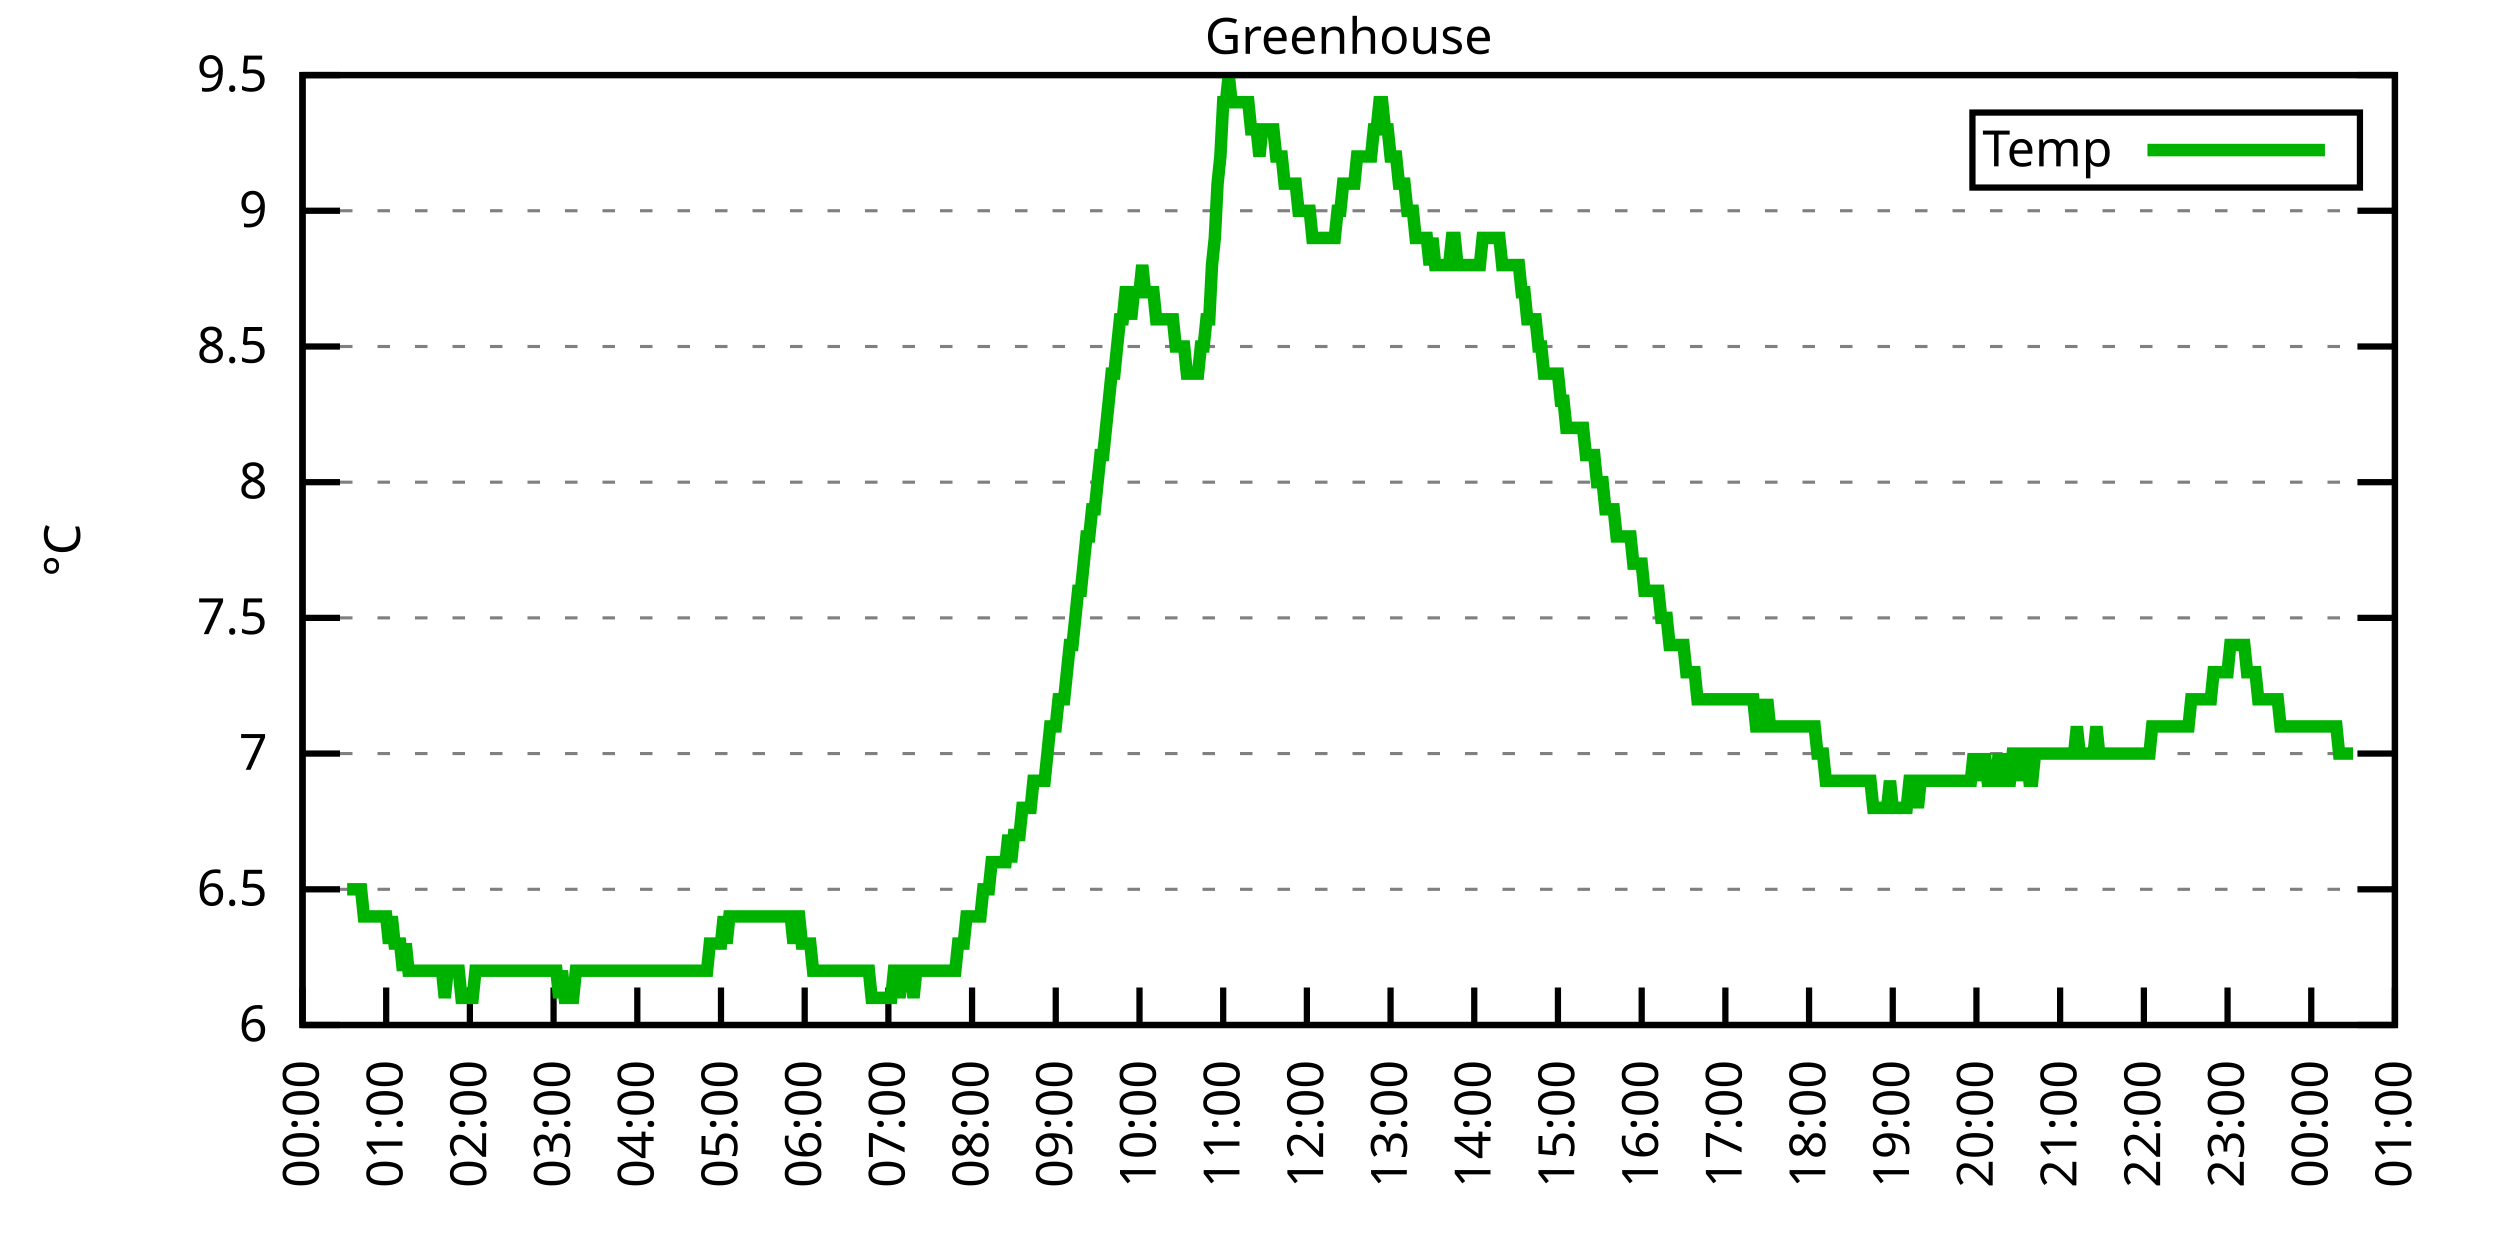
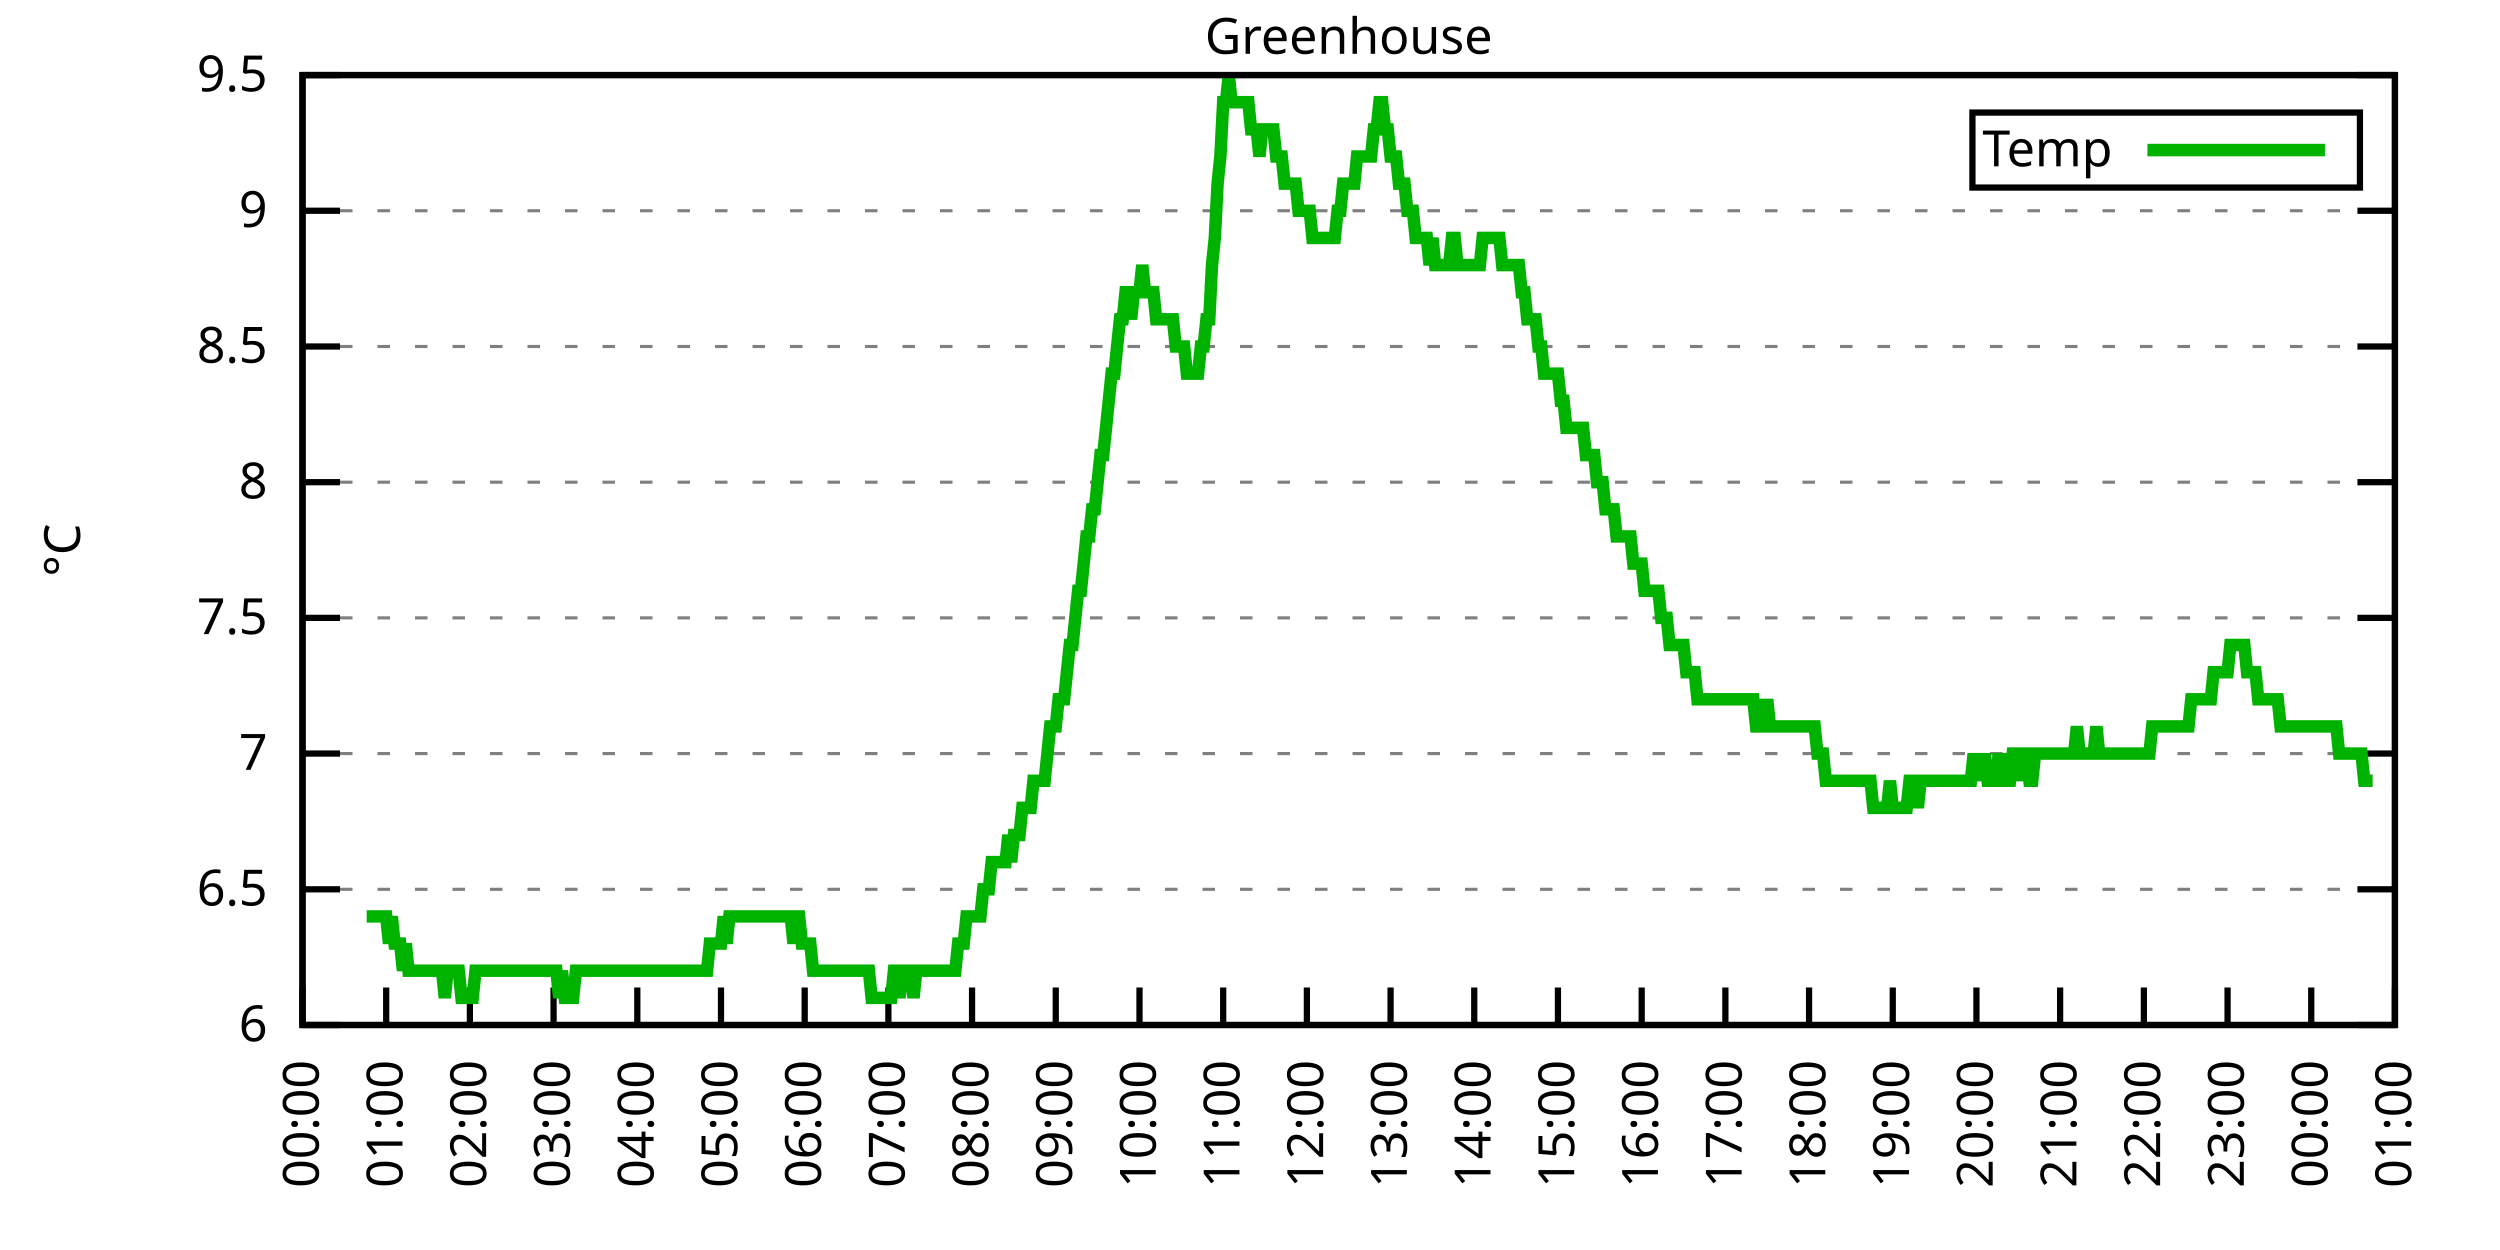
<svg xmlns="http://www.w3.org/2000/svg" xmlns:xlink="http://www.w3.org/1999/xlink" width="400" height="200" viewBox="0 0 400 200">
  <g id="gnuplot_canvas">
    <rect x="0" y="0" width="400" height="200" fill="none" />
    <defs>
      <circle id="gpDot" r="0.5" stroke-width="0.5" stroke="currentColor" />
      <path id="gpPt0" stroke-width="0.333" stroke="currentColor" d="M-1,0 h2 M0,-1 v2" />
      <path id="gpPt1" stroke-width="0.333" stroke="currentColor" d="M-1,-1 L1,1 M1,-1 L-1,1" />
      <path id="gpPt2" stroke-width="0.333" stroke="currentColor" d="M-1,0 L1,0 M0,-1 L0,1 M-1,-1 L1,1 M-1,1 L1,-1" />
      <rect id="gpPt3" stroke-width="0.333" stroke="currentColor" x="-1" y="-1" width="2" height="2" />
      <rect id="gpPt4" stroke-width="0.333" stroke="currentColor" fill="currentColor" x="-1" y="-1" width="2" height="2" />
      <circle id="gpPt5" stroke-width="0.333" stroke="currentColor" cx="0" cy="0" r="1" />
      <use xlink:href="#gpPt5" id="gpPt6" fill="currentColor" stroke="none" />
      <path id="gpPt7" stroke-width="0.333" stroke="currentColor" d="M0,-1.33 L-1.33,0.67 L1.33,0.67 z" />
      <use xlink:href="#gpPt7" id="gpPt8" fill="currentColor" stroke="none" />
      <use xlink:href="#gpPt7" id="gpPt9" stroke="currentColor" transform="rotate(180)" />
      <use xlink:href="#gpPt9" id="gpPt10" fill="currentColor" stroke="none" />
      <use xlink:href="#gpPt3" id="gpPt11" stroke="currentColor" transform="rotate(45)" />
      <use xlink:href="#gpPt11" id="gpPt12" fill="currentColor" stroke="none" />
      <path id="gpPt13" stroke-width="0.333" stroke="currentColor" d="M0,1.330 L1.265,0.411 L0.782,-1.067 L-0.782,-1.076 L-1.265,0.411 z" />
      <use xlink:href="#gpPt13" id="gpPt14" fill="currentColor" stroke="none" />
      <filter id="textbox" filterUnits="objectBoundingBox" x="0" y="0" height="1" width="1">
        <feFlood flood-color="white" flood-opacity="1" result="bgnd" />
        <feComposite in="SourceGraphic" in2="bgnd" operator="atop" />
      </filter>
      <filter id="greybox" filterUnits="objectBoundingBox" x="0" y="0" height="1" width="1">
        <feFlood flood-color="lightgrey" flood-opacity="1" result="grey" />
        <feComposite in="SourceGraphic" in2="grey" operator="atop" />
      </filter>
    </defs>
    <g fill="none" color="white" stroke="currentColor" stroke-width="1.00" stroke-linecap="butt" stroke-linejoin="miter">
</g>
    <g fill="none" color="black" stroke="currentColor" stroke-width="1.00" stroke-linecap="butt" stroke-linejoin="miter">
      <g stroke="none" shape-rendering="crispEdges">
        <polygon fill="rgb(255, 255, 255)" points="48.40,164.00 383.18,164.00 383.18,12.02 48.40,12.02 " />
      </g>
    </g>
    <g fill="none" color="black" stroke="currentColor" stroke-width="1.00" stroke-linecap="butt" stroke-linejoin="miter">
</g>
    <g fill="none" color="black" stroke="black" stroke-width="0.50" stroke-linecap="butt" stroke-linejoin="miter">
</g>
    <g fill="none" color="gray" stroke="currentColor" stroke-width="0.50" stroke-linecap="butt" stroke-linejoin="miter">
      <path stroke="gray" stroke-dasharray="2,4" class="gridline" d="M48.40,164.00 L383.19,164.00  " />
    </g>
    <g fill="none" color="gray" stroke="gray" stroke-width="1.00" stroke-linecap="butt" stroke-linejoin="miter">
</g>
    <g fill="none" color="black" stroke="currentColor" stroke-width="1.00" stroke-linecap="butt" stroke-linejoin="miter">
      <path stroke="black" d="M48.40,164.00 L54.40,164.00 M383.19,164.00 L377.19,164.00  " />
      <g transform="translate(42.80,166.60)" stroke="none" fill="black" font-family="Sans" font-size="8.00" text-anchor="end">
        <text>
          <tspan font-family="Sans"> 6</tspan>
        </text>
      </g>
    </g>
    <g fill="none" color="black" stroke="currentColor" stroke-width="1.00" stroke-linecap="butt" stroke-linejoin="miter">
</g>
    <g fill="none" color="black" stroke="black" stroke-width="0.50" stroke-linecap="butt" stroke-linejoin="miter">
</g>
    <g fill="none" color="gray" stroke="currentColor" stroke-width="0.50" stroke-linecap="butt" stroke-linejoin="miter">
      <path stroke="gray" stroke-dasharray="2,4" class="gridline" d="M48.40,142.29 L383.19,142.29  " />
    </g>
    <g fill="none" color="gray" stroke="gray" stroke-width="1.00" stroke-linecap="butt" stroke-linejoin="miter">
</g>
    <g fill="none" color="black" stroke="currentColor" stroke-width="1.00" stroke-linecap="butt" stroke-linejoin="miter">
      <path stroke="black" d="M48.40,142.29 L54.40,142.29 M383.19,142.29 L377.19,142.29  " />
      <g transform="translate(42.80,144.89)" stroke="none" fill="black" font-family="Sans" font-size="8.00" text-anchor="end">
        <text>
          <tspan font-family="Sans"> 6.5</tspan>
        </text>
      </g>
    </g>
    <g fill="none" color="black" stroke="currentColor" stroke-width="1.00" stroke-linecap="butt" stroke-linejoin="miter">
</g>
    <g fill="none" color="black" stroke="black" stroke-width="0.50" stroke-linecap="butt" stroke-linejoin="miter">
</g>
    <g fill="none" color="gray" stroke="currentColor" stroke-width="0.50" stroke-linecap="butt" stroke-linejoin="miter">
      <path stroke="gray" stroke-dasharray="2,4" class="gridline" d="M48.40,120.57 L383.19,120.57  " />
    </g>
    <g fill="none" color="gray" stroke="gray" stroke-width="1.00" stroke-linecap="butt" stroke-linejoin="miter">
</g>
    <g fill="none" color="black" stroke="currentColor" stroke-width="1.00" stroke-linecap="butt" stroke-linejoin="miter">
      <path stroke="black" d="M48.40,120.57 L54.40,120.57 M383.19,120.57 L377.19,120.57  " />
      <g transform="translate(42.80,123.17)" stroke="none" fill="black" font-family="Sans" font-size="8.00" text-anchor="end">
        <text>
          <tspan font-family="Sans"> 7</tspan>
        </text>
      </g>
    </g>
    <g fill="none" color="black" stroke="currentColor" stroke-width="1.00" stroke-linecap="butt" stroke-linejoin="miter">
</g>
    <g fill="none" color="black" stroke="black" stroke-width="0.50" stroke-linecap="butt" stroke-linejoin="miter">
</g>
    <g fill="none" color="gray" stroke="currentColor" stroke-width="0.50" stroke-linecap="butt" stroke-linejoin="miter">
      <path stroke="gray" stroke-dasharray="2,4" class="gridline" d="M48.40,98.86 L383.19,98.86  " />
    </g>
    <g fill="none" color="gray" stroke="gray" stroke-width="1.00" stroke-linecap="butt" stroke-linejoin="miter">
</g>
    <g fill="none" color="black" stroke="currentColor" stroke-width="1.00" stroke-linecap="butt" stroke-linejoin="miter">
      <path stroke="black" d="M48.40,98.86 L54.40,98.86 M383.19,98.86 L377.19,98.86  " />
      <g transform="translate(42.80,101.46)" stroke="none" fill="black" font-family="Sans" font-size="8.00" text-anchor="end">
        <text>
          <tspan font-family="Sans"> 7.5</tspan>
        </text>
      </g>
    </g>
    <g fill="none" color="black" stroke="currentColor" stroke-width="1.00" stroke-linecap="butt" stroke-linejoin="miter">
</g>
    <g fill="none" color="black" stroke="black" stroke-width="0.50" stroke-linecap="butt" stroke-linejoin="miter">
</g>
    <g fill="none" color="gray" stroke="currentColor" stroke-width="0.50" stroke-linecap="butt" stroke-linejoin="miter">
      <path stroke="gray" stroke-dasharray="2,4" class="gridline" d="M48.40,77.15 L383.19,77.15  " />
    </g>
    <g fill="none" color="gray" stroke="gray" stroke-width="1.00" stroke-linecap="butt" stroke-linejoin="miter">
</g>
    <g fill="none" color="black" stroke="currentColor" stroke-width="1.00" stroke-linecap="butt" stroke-linejoin="miter">
      <path stroke="black" d="M48.40,77.15 L54.40,77.15 M383.19,77.15 L377.19,77.15  " />
      <g transform="translate(42.80,79.75)" stroke="none" fill="black" font-family="Sans" font-size="8.00" text-anchor="end">
        <text>
          <tspan font-family="Sans"> 8</tspan>
        </text>
      </g>
    </g>
    <g fill="none" color="black" stroke="currentColor" stroke-width="1.00" stroke-linecap="butt" stroke-linejoin="miter">
</g>
    <g fill="none" color="black" stroke="black" stroke-width="0.50" stroke-linecap="butt" stroke-linejoin="miter">
</g>
    <g fill="none" color="gray" stroke="currentColor" stroke-width="0.50" stroke-linecap="butt" stroke-linejoin="miter">
      <path stroke="gray" stroke-dasharray="2,4" class="gridline" d="M48.40,55.44 L383.19,55.44  " />
    </g>
    <g fill="none" color="gray" stroke="gray" stroke-width="1.00" stroke-linecap="butt" stroke-linejoin="miter">
</g>
    <g fill="none" color="black" stroke="currentColor" stroke-width="1.00" stroke-linecap="butt" stroke-linejoin="miter">
      <path stroke="black" d="M48.40,55.44 L54.40,55.44 M383.19,55.44 L377.19,55.44  " />
      <g transform="translate(42.80,58.04)" stroke="none" fill="black" font-family="Sans" font-size="8.00" text-anchor="end">
        <text>
          <tspan font-family="Sans"> 8.5</tspan>
        </text>
      </g>
    </g>
    <g fill="none" color="black" stroke="currentColor" stroke-width="1.00" stroke-linecap="butt" stroke-linejoin="miter">
</g>
    <g fill="none" color="black" stroke="black" stroke-width="0.50" stroke-linecap="butt" stroke-linejoin="miter">
</g>
    <g fill="none" color="gray" stroke="currentColor" stroke-width="0.50" stroke-linecap="butt" stroke-linejoin="miter">
      <path stroke="gray" stroke-dasharray="2,4" class="gridline" d="M48.40,33.72 L383.19,33.72  " />
    </g>
    <g fill="none" color="gray" stroke="gray" stroke-width="1.00" stroke-linecap="butt" stroke-linejoin="miter">
</g>
    <g fill="none" color="black" stroke="currentColor" stroke-width="1.00" stroke-linecap="butt" stroke-linejoin="miter">
      <path stroke="black" d="M48.40,33.72 L54.40,33.72 M383.19,33.72 L377.19,33.72  " />
      <g transform="translate(42.80,36.32)" stroke="none" fill="black" font-family="Sans" font-size="8.00" text-anchor="end">
        <text>
          <tspan font-family="Sans"> 9</tspan>
        </text>
      </g>
    </g>
    <g fill="none" color="black" stroke="currentColor" stroke-width="1.00" stroke-linecap="butt" stroke-linejoin="miter">
</g>
    <g fill="none" color="black" stroke="black" stroke-width="0.50" stroke-linecap="butt" stroke-linejoin="miter">
</g>
    <g fill="none" color="gray" stroke="currentColor" stroke-width="0.50" stroke-linecap="butt" stroke-linejoin="miter">
      <path stroke="gray" stroke-dasharray="2,4" class="gridline" d="M48.40,12.01 L383.19,12.01  " />
    </g>
    <g fill="none" color="gray" stroke="gray" stroke-width="1.00" stroke-linecap="butt" stroke-linejoin="miter">
</g>
    <g fill="none" color="black" stroke="currentColor" stroke-width="1.00" stroke-linecap="butt" stroke-linejoin="miter">
      <path stroke="black" d="M48.40,12.01 L54.40,12.01 M383.19,12.01 L377.19,12.01  " />
      <g transform="translate(42.80,14.61)" stroke="none" fill="black" font-family="Sans" font-size="8.00" text-anchor="end">
        <text>
          <tspan font-family="Sans"> 9.5</tspan>
        </text>
      </g>
    </g>
    <g fill="none" color="black" stroke="currentColor" stroke-width="1.00" stroke-linecap="butt" stroke-linejoin="miter">
      <path stroke="black" d="M48.40,164.00 L48.40,158.00  " />
      <g transform="translate(51.00,169.60) rotate(270.00)" stroke="none" fill="black" font-family="Sans" font-size="8.00" text-anchor="end">
        <text>
          <tspan font-family="Sans">00:00</tspan>
        </text>
      </g>
    </g>
    <g fill="none" color="black" stroke="currentColor" stroke-width="1.00" stroke-linecap="butt" stroke-linejoin="miter">
      <path stroke="black" d="M61.79,164.00 L61.79,158.00  " />
      <g transform="translate(64.39,169.60) rotate(270.00)" stroke="none" fill="black" font-family="Sans" font-size="8.00" text-anchor="end">
        <text>
          <tspan font-family="Sans">01:00</tspan>
        </text>
      </g>
    </g>
    <g fill="none" color="black" stroke="currentColor" stroke-width="1.00" stroke-linecap="butt" stroke-linejoin="miter">
      <path stroke="black" d="M75.18,164.00 L75.18,158.00  " />
      <g transform="translate(77.78,169.60) rotate(270.00)" stroke="none" fill="black" font-family="Sans" font-size="8.00" text-anchor="end">
        <text>
          <tspan font-family="Sans">02:00</tspan>
        </text>
      </g>
    </g>
    <g fill="none" color="black" stroke="currentColor" stroke-width="1.00" stroke-linecap="butt" stroke-linejoin="miter">
      <path stroke="black" d="M88.57,164.00 L88.57,158.00  " />
      <g transform="translate(91.17,169.60) rotate(270.00)" stroke="none" fill="black" font-family="Sans" font-size="8.00" text-anchor="end">
        <text>
          <tspan font-family="Sans">03:00</tspan>
        </text>
      </g>
    </g>
    <g fill="none" color="black" stroke="currentColor" stroke-width="1.00" stroke-linecap="butt" stroke-linejoin="miter">
      <path stroke="black" d="M101.97,164.00 L101.97,158.00  " />
      <g transform="translate(104.57,169.60) rotate(270.00)" stroke="none" fill="black" font-family="Sans" font-size="8.00" text-anchor="end">
        <text>
          <tspan font-family="Sans">04:00</tspan>
        </text>
      </g>
    </g>
    <g fill="none" color="black" stroke="currentColor" stroke-width="1.00" stroke-linecap="butt" stroke-linejoin="miter">
      <path stroke="black" d="M115.36,164.00 L115.36,158.00  " />
      <g transform="translate(117.96,169.60) rotate(270.00)" stroke="none" fill="black" font-family="Sans" font-size="8.00" text-anchor="end">
        <text>
          <tspan font-family="Sans">05:00</tspan>
        </text>
      </g>
    </g>
    <g fill="none" color="black" stroke="currentColor" stroke-width="1.00" stroke-linecap="butt" stroke-linejoin="miter">
      <path stroke="black" d="M128.75,164.00 L128.75,158.00  " />
      <g transform="translate(131.35,169.60) rotate(270.00)" stroke="none" fill="black" font-family="Sans" font-size="8.00" text-anchor="end">
        <text>
          <tspan font-family="Sans">06:00</tspan>
        </text>
      </g>
    </g>
    <g fill="none" color="black" stroke="currentColor" stroke-width="1.00" stroke-linecap="butt" stroke-linejoin="miter">
      <path stroke="black" d="M142.14,164.00 L142.14,158.00  " />
      <g transform="translate(144.74,169.60) rotate(270.00)" stroke="none" fill="black" font-family="Sans" font-size="8.00" text-anchor="end">
        <text>
          <tspan font-family="Sans">07:00</tspan>
        </text>
      </g>
    </g>
    <g fill="none" color="black" stroke="currentColor" stroke-width="1.00" stroke-linecap="butt" stroke-linejoin="miter">
      <path stroke="black" d="M155.53,164.00 L155.53,158.00  " />
      <g transform="translate(158.13,169.60) rotate(270.00)" stroke="none" fill="black" font-family="Sans" font-size="8.00" text-anchor="end">
        <text>
          <tspan font-family="Sans">08:00</tspan>
        </text>
      </g>
    </g>
    <g fill="none" color="black" stroke="currentColor" stroke-width="1.00" stroke-linecap="butt" stroke-linejoin="miter">
      <path stroke="black" d="M168.92,164.00 L168.92,158.00  " />
      <g transform="translate(171.52,169.60) rotate(270.00)" stroke="none" fill="black" font-family="Sans" font-size="8.00" text-anchor="end">
        <text>
          <tspan font-family="Sans">09:00</tspan>
        </text>
      </g>
    </g>
    <g fill="none" color="black" stroke="currentColor" stroke-width="1.00" stroke-linecap="butt" stroke-linejoin="miter">
      <path stroke="black" d="M182.32,164.00 L182.32,158.00  " />
      <g transform="translate(184.92,169.60) rotate(270.00)" stroke="none" fill="black" font-family="Sans" font-size="8.00" text-anchor="end">
        <text>
          <tspan font-family="Sans">10:00</tspan>
        </text>
      </g>
    </g>
    <g fill="none" color="black" stroke="currentColor" stroke-width="1.00" stroke-linecap="butt" stroke-linejoin="miter">
      <path stroke="black" d="M195.71,164.00 L195.71,158.00  " />
      <g transform="translate(198.31,169.60) rotate(270.00)" stroke="none" fill="black" font-family="Sans" font-size="8.00" text-anchor="end">
        <text>
          <tspan font-family="Sans">11:00</tspan>
        </text>
      </g>
    </g>
    <g fill="none" color="black" stroke="currentColor" stroke-width="1.00" stroke-linecap="butt" stroke-linejoin="miter">
      <path stroke="black" d="M209.10,164.00 L209.10,158.00  " />
      <g transform="translate(211.70,169.60) rotate(270.00)" stroke="none" fill="black" font-family="Sans" font-size="8.00" text-anchor="end">
        <text>
          <tspan font-family="Sans">12:00</tspan>
        </text>
      </g>
    </g>
    <g fill="none" color="black" stroke="currentColor" stroke-width="1.00" stroke-linecap="butt" stroke-linejoin="miter">
      <path stroke="black" d="M222.49,164.00 L222.49,158.00  " />
      <g transform="translate(225.09,169.60) rotate(270.00)" stroke="none" fill="black" font-family="Sans" font-size="8.00" text-anchor="end">
        <text>
          <tspan font-family="Sans">13:00</tspan>
        </text>
      </g>
    </g>
    <g fill="none" color="black" stroke="currentColor" stroke-width="1.00" stroke-linecap="butt" stroke-linejoin="miter">
      <path stroke="black" d="M235.88,164.00 L235.88,158.00  " />
      <g transform="translate(238.48,169.60) rotate(270.00)" stroke="none" fill="black" font-family="Sans" font-size="8.00" text-anchor="end">
        <text>
          <tspan font-family="Sans">14:00</tspan>
        </text>
      </g>
    </g>
    <g fill="none" color="black" stroke="currentColor" stroke-width="1.00" stroke-linecap="butt" stroke-linejoin="miter">
      <path stroke="black" d="M249.27,164.00 L249.27,158.00  " />
      <g transform="translate(251.87,169.60) rotate(270.00)" stroke="none" fill="black" font-family="Sans" font-size="8.00" text-anchor="end">
        <text>
          <tspan font-family="Sans">15:00</tspan>
        </text>
      </g>
    </g>
    <g fill="none" color="black" stroke="currentColor" stroke-width="1.00" stroke-linecap="butt" stroke-linejoin="miter">
      <path stroke="black" d="M262.67,164.00 L262.67,158.00  " />
      <g transform="translate(265.27,169.60) rotate(270.00)" stroke="none" fill="black" font-family="Sans" font-size="8.00" text-anchor="end">
        <text>
          <tspan font-family="Sans">16:00</tspan>
        </text>
      </g>
    </g>
    <g fill="none" color="black" stroke="currentColor" stroke-width="1.00" stroke-linecap="butt" stroke-linejoin="miter">
      <path stroke="black" d="M276.06,164.00 L276.06,158.00  " />
      <g transform="translate(278.66,169.60) rotate(270.00)" stroke="none" fill="black" font-family="Sans" font-size="8.00" text-anchor="end">
        <text>
          <tspan font-family="Sans">17:00</tspan>
        </text>
      </g>
    </g>
    <g fill="none" color="black" stroke="currentColor" stroke-width="1.00" stroke-linecap="butt" stroke-linejoin="miter">
      <path stroke="black" d="M289.45,164.00 L289.45,158.00  " />
      <g transform="translate(292.05,169.60) rotate(270.00)" stroke="none" fill="black" font-family="Sans" font-size="8.00" text-anchor="end">
        <text>
          <tspan font-family="Sans">18:00</tspan>
        </text>
      </g>
    </g>
    <g fill="none" color="black" stroke="currentColor" stroke-width="1.00" stroke-linecap="butt" stroke-linejoin="miter">
      <path stroke="black" d="M302.84,164.00 L302.84,158.00  " />
      <g transform="translate(305.44,169.60) rotate(270.00)" stroke="none" fill="black" font-family="Sans" font-size="8.00" text-anchor="end">
        <text>
          <tspan font-family="Sans">19:00</tspan>
        </text>
      </g>
    </g>
    <g fill="none" color="black" stroke="currentColor" stroke-width="1.00" stroke-linecap="butt" stroke-linejoin="miter">
      <path stroke="black" d="M316.23,164.00 L316.23,158.00  " />
      <g transform="translate(318.83,169.60) rotate(270.00)" stroke="none" fill="black" font-family="Sans" font-size="8.00" text-anchor="end">
        <text>
          <tspan font-family="Sans">20:00</tspan>
        </text>
      </g>
    </g>
    <g fill="none" color="black" stroke="currentColor" stroke-width="1.00" stroke-linecap="butt" stroke-linejoin="miter">
      <path stroke="black" d="M329.62,164.00 L329.62,158.00  " />
      <g transform="translate(332.22,169.60) rotate(270.00)" stroke="none" fill="black" font-family="Sans" font-size="8.00" text-anchor="end">
        <text>
          <tspan font-family="Sans">21:00</tspan>
        </text>
      </g>
    </g>
    <g fill="none" color="black" stroke="currentColor" stroke-width="1.00" stroke-linecap="butt" stroke-linejoin="miter">
      <path stroke="black" d="M343.02,164.00 L343.02,158.00  " />
      <g transform="translate(345.62,169.60) rotate(270.00)" stroke="none" fill="black" font-family="Sans" font-size="8.00" text-anchor="end">
        <text>
          <tspan font-family="Sans">22:00</tspan>
        </text>
      </g>
    </g>
    <g fill="none" color="black" stroke="currentColor" stroke-width="1.00" stroke-linecap="butt" stroke-linejoin="miter">
      <path stroke="black" d="M356.41,164.00 L356.41,158.00  " />
      <g transform="translate(359.01,169.60) rotate(270.00)" stroke="none" fill="black" font-family="Sans" font-size="8.00" text-anchor="end">
        <text>
          <tspan font-family="Sans">23:00</tspan>
        </text>
      </g>
    </g>
    <g fill="none" color="black" stroke="currentColor" stroke-width="1.00" stroke-linecap="butt" stroke-linejoin="miter">
      <path stroke="black" d="M369.80,164.00 L369.80,158.00  " />
      <g transform="translate(372.40,169.60) rotate(270.00)" stroke="none" fill="black" font-family="Sans" font-size="8.00" text-anchor="end">
        <text>
          <tspan font-family="Sans">00:00</tspan>
        </text>
      </g>
    </g>
    <g fill="none" color="black" stroke="currentColor" stroke-width="1.00" stroke-linecap="butt" stroke-linejoin="miter">
      <path stroke="black" d="M383.19,164.00 L383.19,158.00  " />
      <g transform="translate(385.79,169.60) rotate(270.00)" stroke="none" fill="black" font-family="Sans" font-size="8.00" text-anchor="end">
        <text>
          <tspan font-family="Sans">01:00</tspan>
        </text>
      </g>
    </g>
    <g fill="none" color="black" stroke="currentColor" stroke-width="1.00" stroke-linecap="butt" stroke-linejoin="miter">
</g>
    <g fill="none" color="black" stroke="currentColor" stroke-width="1.00" stroke-linecap="butt" stroke-linejoin="miter">
      <path stroke="black" d="M48.40,12.01 L48.40,164.00 L383.19,164.00 L383.19,12.01 L48.40,12.01 Z  " />
    </g>
    <g fill="none" color="black" stroke="currentColor" stroke-width="1.00" stroke-linecap="butt" stroke-linejoin="miter">
</g>
    <g fill="none" color="black" stroke="currentColor" stroke-width="1.00" stroke-linecap="butt" stroke-linejoin="miter">
      <path stroke="black" d="M315.59,30.01 L315.59,18.01 L377.59,18.01 L377.59,30.01 L315.59,30.01 Z  " />
    </g>
    <g id="Greenhouse_plot_1">
      <g fill="none" color="white" stroke="black" stroke-width="2.00" stroke-linecap="butt" stroke-linejoin="miter">
</g>
      <g fill="none" color="black" stroke="currentColor" stroke-width="2.00" stroke-linecap="butt" stroke-linejoin="miter">
        <g transform="translate(337.99,26.61)" stroke="none" fill="black" font-family="Sans" font-size="8.00" text-anchor="end">
          <text>
            <tspan font-family="Sans">Temp</tspan>
          </text>
        </g>
      </g>
      <g fill="none" color="black" stroke="currentColor" stroke-width="2.00" stroke-linecap="butt" stroke-linejoin="miter">
-         <path stroke="rgb(  0, 178,   0)" d="M343.59,24.01 L371.99,24.01 M55.54,142.29 L55.99,142.29 L56.43,142.29 L56.88,142.29 L57.33,142.29 L57.77,142.29   L58.22,146.63 L58.67,146.63 L59.11,146.63 L59.56,146.63 L60.01,146.63 L60.45,146.63 L60.90,146.63 L61.35,146.63   L61.79,146.63 L62.24,150.97 L62.68,146.63 L63.13,150.97 L63.58,150.97 L64.02,150.97 L64.47,155.31 L64.92,150.97   L65.36,155.31 L65.81,155.31 L66.26,155.31 L66.70,155.31 L67.15,155.31 L67.59,155.31 L68.04,155.31 L68.49,155.31   L68.93,155.31 L69.38,155.31 L69.83,155.31 L70.27,155.31 L70.72,155.31 L71.17,159.66 L71.61,155.31 L72.06,155.31   L72.50,155.31 L72.95,155.31 L73.40,155.31 L73.84,159.66 L74.29,159.66 L74.74,159.66 L75.18,159.66 L75.63,159.66   L76.08,155.31 L76.52,155.31 L76.97,155.31 L77.42,155.31 L77.86,155.31 L78.31,155.31 L78.75,155.31 L79.20,155.31   L79.65,155.31 L80.09,155.31 L80.54,155.31 L80.99,155.31 L81.43,155.31 L81.88,155.31 L82.33,155.31 L82.77,155.31   L83.22,155.31 L83.66,155.31 L84.11,155.31 L84.56,155.31 L85.00,155.31 L85.45,155.31 L85.90,155.31 L86.34,155.31   L86.79,155.31 L87.24,155.31 L87.68,155.31 L88.13,155.31 L88.57,155.31 L89.02,155.31 L89.47,159.66 L89.91,155.31   L90.36,159.66 L90.81,159.66 L91.25,159.66 L91.70,159.66 L92.15,155.31 L92.59,155.31 L93.04,155.31 L93.49,155.31   L93.93,155.31 L94.38,155.31 L94.82,155.31 L95.27,155.31 L95.72,155.31 L96.16,155.31 L96.61,155.31 L97.06,155.31   L97.50,155.31 L97.95,155.31 L98.40,155.31 L98.84,155.31 L99.29,155.31 L99.73,155.31 L100.18,155.31 L100.63,155.31   L101.07,155.31 L101.52,155.31 L101.97,155.31 L102.41,155.31 L102.86,155.31 L103.31,155.31 L103.75,155.31 L104.20,155.31   L104.64,155.31 L105.09,155.31 L105.54,155.31 L105.98,155.31 L106.43,155.31 L106.88,155.31 L107.32,155.31 L107.77,155.31   L108.22,155.31 L108.66,155.31 L109.11,155.31 L109.55,155.31 L110.00,155.31 L110.45,155.31 L110.89,155.31 L111.34,155.31   L111.79,155.31 L112.23,155.31 L112.68,155.31 L113.13,155.31 L113.57,150.97 L114.02,150.97 L114.47,150.97 L114.91,150.97   L115.36,150.97 L115.80,146.63 L116.25,150.97 L116.70,146.63 L117.14,146.63 L117.59,146.63 L118.04,146.63 L118.48,146.63   L118.93,146.63 L119.38,146.63 L119.82,146.63 L120.27,146.63 L120.71,146.63 L121.16,146.63 L121.61,146.63 L122.05,146.63   L122.50,146.63 L122.95,146.63 L123.39,146.63 L123.84,146.63 L124.29,146.63 L124.73,146.63 L125.18,146.63 L125.62,146.63   L126.07,146.63 L126.52,146.63 L126.96,150.97 L127.41,146.63 L127.86,146.63 L128.30,150.97 L128.75,150.97 L129.20,150.97   L129.64,150.97 L130.09,155.31 L130.54,155.31 L130.98,155.31 L131.43,155.31 L131.87,155.31 L132.32,155.31 L132.77,155.31   L133.21,155.31 L133.66,155.31 L134.11,155.31 L134.55,155.31 L135.00,155.31 L135.45,155.31 L135.89,155.31 L136.34,155.31   L136.78,155.31 L137.23,155.31 L137.68,155.31 L138.12,155.31 L138.57,155.31 L139.02,155.31 L139.46,159.66 L139.91,159.66   L140.36,159.66 L140.80,159.66 L141.25,159.66 L141.69,159.66 L142.14,159.66 L142.59,159.66 L143.03,155.31 L143.48,155.31   L143.93,159.66 L144.37,155.31 L144.82,155.31 L145.27,155.31 L145.71,155.31 L146.16,159.66 L146.61,155.31 L147.05,155.31   L147.50,155.31 L147.94,155.31 L148.39,155.31 L148.84,155.31 L149.28,155.31 L149.73,155.31 L150.18,155.31 L150.62,155.31   L151.07,155.31 L151.52,155.31 L151.96,155.31 L152.41,155.31 L152.85,155.31 L153.30,150.97 L153.75,150.97 L154.19,150.97   L154.64,146.63 L155.09,146.63 L155.53,146.63 L155.98,146.63 L156.43,146.63 L156.87,146.63 L157.32,142.29 L157.76,142.29   L158.21,142.29 L158.66,137.94 L159.10,137.94 L159.55,137.94 L160.00,137.94 L160.44,137.94 L160.89,137.94 L161.34,133.60   L161.78,137.94 L162.23,133.60 L162.67,133.60 L163.12,133.60 L163.57,129.26 L164.01,129.26 L164.46,129.26 L164.91,129.26   L165.35,124.92 L165.80,124.92 L166.25,124.92 L166.69,124.92 L167.14,124.92 L167.59,120.57 L168.03,116.23 L168.48,116.23   L168.92,116.23 L169.37,111.89 L169.82,111.89 L170.26,111.89 L170.71,107.55 L171.16,103.20 L171.60,103.20 L172.05,98.86   L172.50,94.52 L172.94,94.52 L173.39,90.18 L173.83,85.83 L174.28,85.83 L174.73,81.49 L175.17,81.49 L175.62,77.15   L176.07,72.81 L176.51,72.81 L176.96,68.46 L177.41,64.12 L177.85,59.78 L178.30,59.78 L178.74,55.44 L179.19,51.09   L179.64,51.09 L180.08,46.75 L180.53,46.75 L180.98,51.09 L181.42,46.75 L181.87,46.75 L182.32,46.75 L182.76,42.41   L183.21,46.75 L183.66,46.75 L184.10,46.75 L184.55,46.75 L184.99,51.09 L185.44,51.09 L185.89,51.09 L186.33,51.09   L186.78,51.09 L187.23,51.09 L187.67,51.09 L188.12,55.44 L188.57,55.44 L189.01,55.44 L189.46,55.44 L189.90,59.78   L190.35,59.78 L190.80,59.78 L191.24,59.78 L191.69,59.78 L192.14,55.44 L192.58,55.44 L193.03,51.09 L193.48,51.09   L193.92,42.41 L194.37,38.07 L194.81,29.38 L195.26,25.04 L195.71,16.35 L196.15,16.35 L196.60,12.01 L197.05,16.35   L197.49,16.35 L197.94,16.35 L198.39,16.35 L198.83,16.35 L199.28,16.35 L199.73,16.35 L200.17,20.70 L200.62,20.70   L201.06,20.70 L201.51,25.04 L201.96,20.70 L202.40,20.70 L202.85,20.70 L203.30,20.70 L203.74,20.70 L204.19,25.04   L204.64,25.04 L205.08,25.04 L205.53,29.38 L205.97,29.38 L206.42,29.38 L206.87,29.38 L207.31,29.38 L207.76,33.72   L208.21,33.72 L208.65,33.72 L209.10,33.72 L209.55,33.72 L209.99,38.07 L210.44,38.07 L210.88,38.07 L211.33,38.07   L211.78,38.07 L212.22,38.07 L212.67,38.07 L213.12,38.07 L213.56,38.07 L214.01,33.72 L214.46,33.72 L214.90,29.38   L215.35,29.38 L215.80,29.38 L216.24,29.38 L216.69,29.38 L217.13,25.04 L217.58,25.04 L218.03,25.04 L218.47,25.04   L218.92,25.04 L219.37,25.04 L219.81,20.70 L220.26,20.70 L220.71,16.35 L221.15,16.35 L221.60,20.70 L222.04,20.70   L222.49,25.04 L222.94,25.04 L223.38,25.04 L223.83,29.38 L224.28,29.38 L224.72,29.38 L225.17,33.72 L225.62,33.72   L226.06,33.72 L226.51,38.07 L226.95,38.07 L227.40,38.07 L227.85,38.07 L228.29,38.07 L228.74,42.41 L229.19,38.07   L229.63,42.41 L230.08,42.41 L230.53,42.41 L230.97,42.41 L231.42,42.41 L231.86,42.41 L232.31,38.07 L232.76,38.07   L233.20,42.41 L233.65,42.41 L234.10,42.41 L234.54,42.41 L234.99,42.41 L235.44,42.41 L235.88,42.41 L236.33,42.41   L236.78,42.41 L237.22,38.07 L237.67,38.07 L238.11,38.07 L238.56,38.07 L239.01,38.07 L239.45,38.07 L239.90,38.07   L240.35,42.41 L240.79,42.41 L241.24,42.41 L241.69,42.41 L242.13,42.41 L242.58,42.41 L243.02,42.41 L243.47,46.75   L243.92,46.75 L244.36,51.09 L244.81,51.09 L245.26,51.09 L245.70,51.09 L246.15,55.44 L246.60,55.44 L247.04,59.78   L247.49,59.78 L247.93,59.78 L248.38,59.78 L248.83,59.78 L249.27,59.78 L249.72,64.12 L250.17,64.12 L250.61,68.46   L251.06,68.46 L251.51,68.46 L251.95,68.46 L252.40,68.46 L252.85,68.46 L253.29,68.46 L253.74,72.81 L254.18,72.81   L254.63,72.81 L255.08,72.81 L255.52,77.15 L255.97,77.15 L256.42,77.15 L256.86,81.49 L257.31,81.49 L257.76,81.49   L258.20,81.49 L258.65,85.83 L259.09,85.83 L259.54,85.83 L259.99,85.83 L260.43,85.83 L260.88,85.83 L261.33,90.18   L261.77,90.18 L262.22,90.18 L262.67,90.18 L263.11,94.52 L263.56,94.52 L264.00,94.52 L264.45,94.52 L264.90,94.52   L265.34,94.52 L265.79,98.86 L266.24,98.86 L266.68,98.86 L267.13,103.20 L267.58,103.20 L268.02,103.20 L268.47,103.20   L268.92,103.20 L269.36,103.20 L269.81,107.55 L270.25,107.55 L270.70,107.55 L271.15,107.55 L271.59,111.89 L272.04,111.89   L272.49,111.89 L272.93,111.89 L273.38,111.89 L273.83,111.89 L274.27,111.89 L274.72,111.89 L275.16,111.89 L275.61,111.89   L276.06,111.89 L276.50,111.89 L276.95,111.89 L277.40,111.89 L277.84,111.89 L278.29,111.89 L278.74,111.89 L279.18,111.89   L279.63,111.89 L280.07,111.89 L280.52,111.89 L280.97,116.23 L281.41,116.23 L281.86,111.89 L282.31,116.23 L282.75,111.89   L283.20,116.23 L283.65,116.23 L284.09,116.23 L284.54,116.23 L284.98,116.23 L285.43,116.23 L285.88,116.23 L286.32,116.23   L286.77,116.23 L287.22,116.23 L287.66,116.23 L288.11,116.23 L288.56,116.23 L289.00,116.23 L289.45,116.23 L289.90,116.23   L290.34,116.23 L290.79,120.57 L291.23,120.57 L291.68,120.57 L292.13,124.92 L292.57,124.92 L293.02,124.92 L293.47,124.92   L293.91,124.92 L294.36,124.92 L294.81,124.92 L295.25,124.92 L295.70,124.92 L296.14,124.92 L296.59,124.92 L297.04,124.92   L297.48,124.92 L297.93,124.92 L298.38,124.92 L298.82,124.92 L299.27,124.92 L299.72,129.26 L300.16,129.26 L300.61,129.26   L301.05,129.26 L301.50,129.26 L301.95,129.26 L302.39,124.92 L302.84,129.26 L303.29,129.26 L303.73,129.26 L304.18,129.26   L304.63,129.26 L305.07,129.26 L305.52,124.92 L305.97,124.92 L306.41,124.92 L306.86,129.26 L307.30,124.92 L307.75,124.92   L308.20,124.92 L308.64,124.92 L309.09,124.92 L309.54,124.92 L309.98,124.92 L310.43,124.92 L310.88,124.92 L311.32,124.92   L311.77,124.92 L312.21,124.92 L312.66,124.92 L313.11,124.92 L313.55,124.92 L314.00,124.92 L314.45,124.92 L314.89,124.92   L315.34,124.92 L315.79,120.57 L316.23,124.92 L316.68,120.57 L317.12,124.92 L317.57,120.57 L318.02,124.92 L318.46,124.92   L318.91,124.92 L319.36,124.92 L319.80,120.57 L320.25,124.92 L320.70,120.57 L321.14,124.92 L321.59,124.92 L322.04,120.57   L322.48,120.57 L322.93,124.92 L323.37,120.57 L323.82,120.57 L324.27,120.57 L324.71,124.92 L325.16,124.92 L325.61,120.57   L326.05,120.57 L326.50,120.57 L326.95,120.57 L327.39,120.57 L327.84,120.57 L328.28,120.57 L328.73,120.57 L329.18,120.57   L329.62,120.57 L330.07,120.57 L330.52,120.57 L330.96,120.57 L331.41,120.57 L331.86,120.57 L332.30,116.23 L332.75,120.57   L333.19,120.57 L333.64,120.57 L334.09,120.57 L334.53,120.57 L334.98,120.57 L335.43,116.23 L335.87,120.57 L336.32,120.57   L336.77,120.57 L337.21,120.57 L337.66,120.57 L338.10,120.57 L338.55,120.57 L339.00,120.57 L339.44,120.57 L339.89,120.57   L340.34,120.57 L340.78,120.57 L341.23,120.57 L341.68,120.57 L342.12,120.57 L342.57,120.57 L343.02,120.57 L343.46,120.57   L343.91,120.57 L344.35,116.23 L344.80,116.23 L345.25,116.23 L345.69,116.23 L346.14,116.23 L346.59,116.23 L347.03,116.23   L347.48,116.23 L347.93,116.23 L348.37,116.23 L348.82,116.23 L349.26,116.23 L349.71,116.23 L350.16,116.23 L350.60,111.89   L351.05,111.89 L351.50,111.89 L351.94,111.89 L352.39,111.89 L352.84,111.89 L353.28,111.89 L353.73,111.89 L354.17,107.55   L354.62,107.55 L355.07,107.55 L355.51,107.55 L355.96,107.55 L356.41,107.55 L356.85,103.20 L357.30,103.20 L357.75,103.20   L358.19,103.20 L358.64,103.20 L359.09,103.20 L359.53,107.55 L359.98,107.55 L360.42,107.55 L360.87,107.55 L361.32,111.89   L361.76,111.89 L362.21,111.89 L362.66,111.89 L363.10,111.89 L363.55,111.89 L364.00,111.89 L364.44,111.89 L364.89,116.23   L365.33,116.23 L365.78,116.23 L366.23,116.23 L366.67,116.23 L367.12,116.23 L367.57,116.23 L368.01,116.23 L368.46,116.23   L368.91,116.23 L369.35,116.23 L369.80,116.23 L370.24,116.23 L370.69,116.23 L371.14,116.23 L371.58,116.23 L372.03,116.23   L372.48,116.23 L372.92,116.23 L373.37,116.23 L373.82,116.23 L374.26,120.57 L374.71,120.57 L375.16,120.57 L375.60,120.57   L376.05,120.57 L376.49,120.57  " />
+         <path stroke="rgb(  0, 178,   0)" d="M343.59,24.01 L371.99,24.01 M58.67,146.63 L59.11,146.63 L59.56,146.63 L60.01,146.63 L60.45,146.63 L60.90,146.63   L61.35,146.63 L61.79,146.63 L62.24,150.97 L62.68,146.63 L63.13,150.97 L63.58,150.97 L64.02,150.97 L64.47,155.31   L64.92,150.97 L65.36,155.31 L65.81,155.31 L66.26,155.31 L66.70,155.31 L67.15,155.31 L67.59,155.31 L68.04,155.31   L68.49,155.31 L68.93,155.31 L69.38,155.31 L69.83,155.31 L70.27,155.31 L70.72,155.31 L71.17,159.66 L71.61,155.31   L72.06,155.31 L72.50,155.31 L72.95,155.31 L73.40,155.31 L73.84,159.66 L74.29,159.66 L74.74,159.66 L75.18,159.66   L75.63,159.66 L76.08,155.31 L76.52,155.31 L76.97,155.31 L77.42,155.31 L77.86,155.31 L78.31,155.31 L78.75,155.31   L79.20,155.31 L79.65,155.31 L80.09,155.31 L80.54,155.31 L80.99,155.31 L81.43,155.31 L81.88,155.31 L82.33,155.31   L82.77,155.31 L83.22,155.31 L83.66,155.31 L84.11,155.31 L84.56,155.31 L85.00,155.31 L85.45,155.31 L85.90,155.31   L86.34,155.31 L86.79,155.31 L87.24,155.31 L87.68,155.31 L88.13,155.31 L88.57,155.31 L89.02,155.31 L89.47,159.66   L89.91,155.31 L90.36,159.66 L90.81,159.66 L91.25,159.66 L91.70,159.66 L92.15,155.31 L92.59,155.31 L93.04,155.31   L93.49,155.31 L93.93,155.31 L94.38,155.31 L94.82,155.31 L95.27,155.31 L95.72,155.31 L96.16,155.31 L96.61,155.31   L97.06,155.31 L97.50,155.31 L97.95,155.31 L98.40,155.31 L98.84,155.31 L99.29,155.31 L99.73,155.31 L100.18,155.31   L100.63,155.31 L101.07,155.31 L101.52,155.31 L101.97,155.31 L102.41,155.31 L102.86,155.31 L103.31,155.31 L103.75,155.31   L104.20,155.31 L104.64,155.31 L105.09,155.31 L105.54,155.31 L105.98,155.31 L106.43,155.31 L106.88,155.31 L107.32,155.31   L107.77,155.31 L108.22,155.31 L108.66,155.31 L109.11,155.31 L109.55,155.31 L110.00,155.31 L110.45,155.31 L110.89,155.31   L111.34,155.31 L111.79,155.31 L112.23,155.31 L112.68,155.31 L113.13,155.31 L113.57,150.97 L114.02,150.97 L114.47,150.97   L114.91,150.97 L115.36,150.97 L115.80,146.63 L116.25,150.97 L116.70,146.63 L117.14,146.63 L117.59,146.63 L118.04,146.63   L118.48,146.63 L118.93,146.63 L119.38,146.63 L119.82,146.63 L120.27,146.63 L120.71,146.63 L121.16,146.63 L121.61,146.63   L122.05,146.63 L122.50,146.63 L122.95,146.63 L123.39,146.63 L123.84,146.63 L124.29,146.63 L124.73,146.63 L125.18,146.63   L125.62,146.63 L126.07,146.63 L126.52,146.63 L126.96,150.97 L127.41,146.63 L127.86,146.63 L128.30,150.97 L128.75,150.97   L129.20,150.97 L129.64,150.97 L130.09,155.31 L130.54,155.31 L130.98,155.31 L131.43,155.31 L131.87,155.31 L132.32,155.31   L132.77,155.31 L133.21,155.31 L133.66,155.31 L134.11,155.31 L134.55,155.31 L135.00,155.31 L135.45,155.31 L135.89,155.31   L136.34,155.31 L136.78,155.31 L137.23,155.31 L137.68,155.31 L138.12,155.31 L138.57,155.31 L139.02,155.31 L139.46,159.66   L139.91,159.66 L140.36,159.66 L140.80,159.66 L141.25,159.66 L141.69,159.66 L142.14,159.66 L142.59,159.66 L143.03,155.31   L143.48,155.31 L143.93,159.66 L144.37,155.31 L144.82,155.31 L145.27,155.31 L145.71,155.31 L146.16,159.66 L146.61,155.31   L147.05,155.31 L147.50,155.31 L147.94,155.31 L148.39,155.31 L148.84,155.31 L149.28,155.31 L149.73,155.31 L150.18,155.31   L150.62,155.31 L151.07,155.31 L151.52,155.31 L151.96,155.31 L152.41,155.31 L152.85,155.31 L153.30,150.97 L153.75,150.97   L154.19,150.97 L154.64,146.63 L155.09,146.63 L155.53,146.63 L155.98,146.63 L156.43,146.63 L156.87,146.63 L157.32,142.29   L157.76,142.29 L158.21,142.29 L158.66,137.94 L159.10,137.94 L159.55,137.94 L160.00,137.94 L160.44,137.94 L160.89,137.94   L161.34,133.60 L161.78,137.94 L162.23,133.60 L162.67,133.60 L163.12,133.60 L163.57,129.26 L164.01,129.26 L164.46,129.26   L164.91,129.26 L165.35,124.92 L165.80,124.92 L166.25,124.92 L166.69,124.92 L167.14,124.92 L167.59,120.57 L168.03,116.23   L168.48,116.23 L168.92,116.23 L169.37,111.89 L169.82,111.89 L170.26,111.89 L170.71,107.55 L171.16,103.20 L171.60,103.20   L172.05,98.86 L172.50,94.52 L172.94,94.52 L173.39,90.18 L173.83,85.83 L174.28,85.83 L174.73,81.49 L175.17,81.49   L175.62,77.15 L176.07,72.81 L176.51,72.81 L176.96,68.46 L177.41,64.12 L177.85,59.78 L178.30,59.78 L178.74,55.44   L179.19,51.09 L179.64,51.09 L180.08,46.75 L180.53,46.75 L180.98,51.09 L181.42,46.75 L181.87,46.75 L182.32,46.75   L182.76,42.41 L183.21,46.75 L183.66,46.75 L184.10,46.75 L184.55,46.75 L184.99,51.09 L185.44,51.09 L185.89,51.09   L186.33,51.09 L186.78,51.09 L187.23,51.09 L187.67,51.09 L188.12,55.44 L188.57,55.44 L189.01,55.44 L189.46,55.44   L189.90,59.78 L190.35,59.78 L190.80,59.78 L191.24,59.78 L191.69,59.78 L192.14,55.44 L192.58,55.44 L193.03,51.09   L193.48,51.09 L193.92,42.41 L194.37,38.07 L194.81,29.38 L195.26,25.04 L195.71,16.35 L196.15,16.35 L196.60,12.01   L197.05,16.35 L197.49,16.35 L197.94,16.35 L198.39,16.35 L198.83,16.35 L199.28,16.35 L199.73,16.35 L200.17,20.70   L200.62,20.70 L201.06,20.70 L201.51,25.04 L201.96,20.70 L202.40,20.70 L202.85,20.70 L203.30,20.70 L203.74,20.70   L204.19,25.04 L204.64,25.04 L205.08,25.04 L205.53,29.38 L205.97,29.38 L206.42,29.38 L206.87,29.38 L207.31,29.38   L207.76,33.72 L208.21,33.72 L208.65,33.72 L209.10,33.72 L209.55,33.72 L209.99,38.07 L210.44,38.07 L210.88,38.07   L211.33,38.07 L211.78,38.07 L212.22,38.07 L212.67,38.07 L213.12,38.07 L213.56,38.07 L214.01,33.72 L214.46,33.72   L214.90,29.38 L215.35,29.38 L215.80,29.38 L216.24,29.38 L216.69,29.38 L217.13,25.04 L217.58,25.04 L218.03,25.04   L218.47,25.04 L218.92,25.04 L219.37,25.04 L219.81,20.70 L220.26,20.70 L220.71,16.35 L221.15,16.35 L221.60,20.70   L222.04,20.70 L222.49,25.04 L222.94,25.04 L223.38,25.04 L223.83,29.38 L224.28,29.38 L224.72,29.38 L225.17,33.72   L225.62,33.72 L226.06,33.72 L226.51,38.07 L226.95,38.07 L227.40,38.07 L227.85,38.07 L228.29,38.07 L228.74,42.41   L229.19,38.07 L229.63,42.41 L230.08,42.41 L230.53,42.41 L230.97,42.41 L231.42,42.41 L231.86,42.41 L232.31,38.07   L232.76,38.07 L233.20,42.41 L233.65,42.41 L234.10,42.41 L234.54,42.41 L234.99,42.41 L235.44,42.41 L235.88,42.41   L236.33,42.41 L236.78,42.41 L237.22,38.07 L237.67,38.07 L238.11,38.07 L238.56,38.07 L239.01,38.07 L239.45,38.07   L239.90,38.07 L240.35,42.41 L240.79,42.41 L241.24,42.41 L241.69,42.41 L242.13,42.41 L242.58,42.41 L243.02,42.41   L243.47,46.75 L243.92,46.75 L244.36,51.09 L244.81,51.09 L245.26,51.09 L245.70,51.09 L246.15,55.44 L246.60,55.44   L247.04,59.78 L247.49,59.78 L247.93,59.78 L248.38,59.78 L248.83,59.78 L249.27,59.78 L249.72,64.12 L250.17,64.12   L250.61,68.46 L251.06,68.46 L251.51,68.46 L251.95,68.46 L252.40,68.46 L252.85,68.46 L253.29,68.46 L253.74,72.81   L254.18,72.81 L254.63,72.81 L255.08,72.81 L255.52,77.15 L255.97,77.15 L256.42,77.15 L256.86,81.49 L257.31,81.49   L257.76,81.49 L258.20,81.49 L258.65,85.83 L259.09,85.83 L259.54,85.83 L259.99,85.83 L260.43,85.83 L260.88,85.83   L261.33,90.18 L261.77,90.18 L262.22,90.18 L262.67,90.18 L263.11,94.52 L263.56,94.52 L264.00,94.52 L264.45,94.52   L264.90,94.52 L265.34,94.52 L265.79,98.86 L266.24,98.86 L266.68,98.86 L267.13,103.20 L267.58,103.20 L268.02,103.20   L268.47,103.20 L268.92,103.20 L269.36,103.20 L269.81,107.55 L270.25,107.55 L270.70,107.55 L271.15,107.55 L271.59,111.89   L272.04,111.89 L272.49,111.89 L272.93,111.89 L273.38,111.89 L273.83,111.89 L274.27,111.89 L274.72,111.89 L275.16,111.89   L275.61,111.89 L276.06,111.89 L276.50,111.89 L276.95,111.89 L277.40,111.89 L277.84,111.89 L278.29,111.89 L278.74,111.89   L279.18,111.89 L279.63,111.89 L280.07,111.89 L280.52,111.89 L280.97,116.23 L281.41,116.23 L281.86,111.89 L282.31,116.23   L282.75,111.89 L283.20,116.23 L283.65,116.23 L284.09,116.23 L284.54,116.23 L284.98,116.23 L285.43,116.23 L285.88,116.23   L286.32,116.23 L286.77,116.23 L287.22,116.23 L287.66,116.23 L288.11,116.23 L288.56,116.23 L289.00,116.23 L289.45,116.23   L289.90,116.23 L290.34,116.23 L290.79,120.57 L291.23,120.57 L291.68,120.57 L292.13,124.92 L292.57,124.92 L293.02,124.92   L293.47,124.92 L293.91,124.92 L294.36,124.92 L294.81,124.92 L295.25,124.92 L295.70,124.92 L296.14,124.92 L296.59,124.92   L297.04,124.92 L297.48,124.92 L297.93,124.92 L298.38,124.92 L298.82,124.92 L299.27,124.92 L299.72,129.26 L300.16,129.26   L300.61,129.26 L301.05,129.26 L301.50,129.26 L301.95,129.26 L302.39,124.92 L302.84,129.26 L303.29,129.26 L303.73,129.26   L304.18,129.26 L304.63,129.26 L305.07,129.26 L305.52,124.92 L305.97,124.92 L306.41,124.92 L306.86,129.26 L307.30,124.92   L307.75,124.92 L308.20,124.92 L308.64,124.92 L309.09,124.92 L309.54,124.92 L309.98,124.92 L310.43,124.92 L310.88,124.92   L311.32,124.92 L311.77,124.92 L312.21,124.92 L312.66,124.92 L313.11,124.92 L313.55,124.92 L314.00,124.92 L314.45,124.92   L314.89,124.92 L315.34,124.92 L315.79,120.57 L316.23,124.92 L316.68,120.57 L317.12,124.92 L317.57,120.57 L318.02,124.92   L318.46,124.92 L318.91,124.92 L319.36,124.92 L319.80,120.57 L320.25,124.92 L320.70,120.57 L321.14,124.92 L321.59,124.92   L322.04,120.57 L322.48,120.57 L322.93,124.92 L323.37,120.57 L323.82,120.57 L324.27,120.57 L324.71,124.92 L325.16,124.92   L325.61,120.57 L326.05,120.57 L326.50,120.57 L326.95,120.57 L327.39,120.57 L327.84,120.57 L328.28,120.57 L328.73,120.57   L329.18,120.57 L329.62,120.57 L330.07,120.57 L330.52,120.57 L330.96,120.57 L331.41,120.57 L331.86,120.57 L332.30,116.23   L332.75,120.57 L333.19,120.57 L333.64,120.57 L334.09,120.57 L334.53,120.57 L334.98,120.57 L335.43,116.23 L335.87,120.57   L336.32,120.57 L336.77,120.57 L337.21,120.57 L337.66,120.57 L338.10,120.57 L338.55,120.57 L339.00,120.57 L339.44,120.57   L339.89,120.57 L340.34,120.57 L340.78,120.57 L341.23,120.57 L341.68,120.57 L342.12,120.57 L342.57,120.57 L343.02,120.57   L343.46,120.57 L343.91,120.57 L344.35,116.23 L344.80,116.23 L345.25,116.23 L345.69,116.23 L346.14,116.23 L346.59,116.23   L347.03,116.23 L347.48,116.23 L347.93,116.23 L348.37,116.23 L348.82,116.23 L349.26,116.23 L349.71,116.23 L350.16,116.23   L350.60,111.89 L351.05,111.89 L351.50,111.89 L351.94,111.89 L352.39,111.89 L352.84,111.89 L353.28,111.89 L353.73,111.89   L354.17,107.55 L354.62,107.55 L355.07,107.55 L355.51,107.55 L355.96,107.55 L356.41,107.55 L356.85,103.20 L357.30,103.20   L357.75,103.20 L358.19,103.20 L358.64,103.20 L359.09,103.20 L359.53,107.55 L359.98,107.55 L360.42,107.55 L360.87,107.55   L361.32,111.89 L361.76,111.89 L362.21,111.89 L362.66,111.89 L363.10,111.89 L363.55,111.89 L364.00,111.89 L364.44,111.89   L364.89,116.23 L365.33,116.23 L365.78,116.23 L366.23,116.23 L366.67,116.23 L367.12,116.23 L367.57,116.23 L368.01,116.23   L368.46,116.23 L368.91,116.23 L369.35,116.23 L369.80,116.23 L370.24,116.23 L370.69,116.23 L371.14,116.23 L371.58,116.23   L372.03,116.23 L372.48,116.23 L372.92,116.23 L373.37,116.23 L373.82,116.23 L374.26,120.57 L374.71,120.57 L375.16,120.57   L375.60,120.57 L376.05,120.57 L376.49,120.57 L376.94,120.57 L377.39,120.57 L377.83,120.57 L378.28,124.92 L378.73,124.92   L379.17,124.92 L379.62,124.92  " />
      </g>
    </g>
    <g fill="none" color="black" stroke="currentColor" stroke-width="2.00" stroke-linecap="butt" stroke-linejoin="miter">
</g>
    <g fill="none" color="black" stroke="black" stroke-width="1.00" stroke-linecap="butt" stroke-linejoin="miter">
</g>
    <g fill="none" color="black" stroke="currentColor" stroke-width="1.00" stroke-linecap="butt" stroke-linejoin="miter">
      <path stroke="black" d="M48.40,12.01 L48.40,164.00 L383.19,164.00 L383.19,12.01 L48.40,12.01 Z  " />
      <g transform="translate(12.80,88.01) rotate(270.00)" stroke="none" fill="black" font-family="Sans" font-size="8.00" text-anchor="middle">
        <text>
          <tspan font-family="Sans">°C</tspan>
        </text>
      </g>
    </g>
    <g fill="none" color="black" stroke="currentColor" stroke-width="1.00" stroke-linecap="butt" stroke-linejoin="miter">
</g>
    <g fill="none" color="black" stroke="currentColor" stroke-width="1.00" stroke-linecap="butt" stroke-linejoin="miter">
      <g transform="translate(215.79,8.61)" stroke="none" fill="black" font-family="Sans" font-size="8.00" text-anchor="middle">
        <text>
          <tspan font-family="Sans">Greenhouse</tspan>
        </text>
      </g>
    </g>
    <g fill="none" color="black" stroke="currentColor" stroke-width="1.00" stroke-linecap="butt" stroke-linejoin="miter">
</g>
  </g>
</svg>
